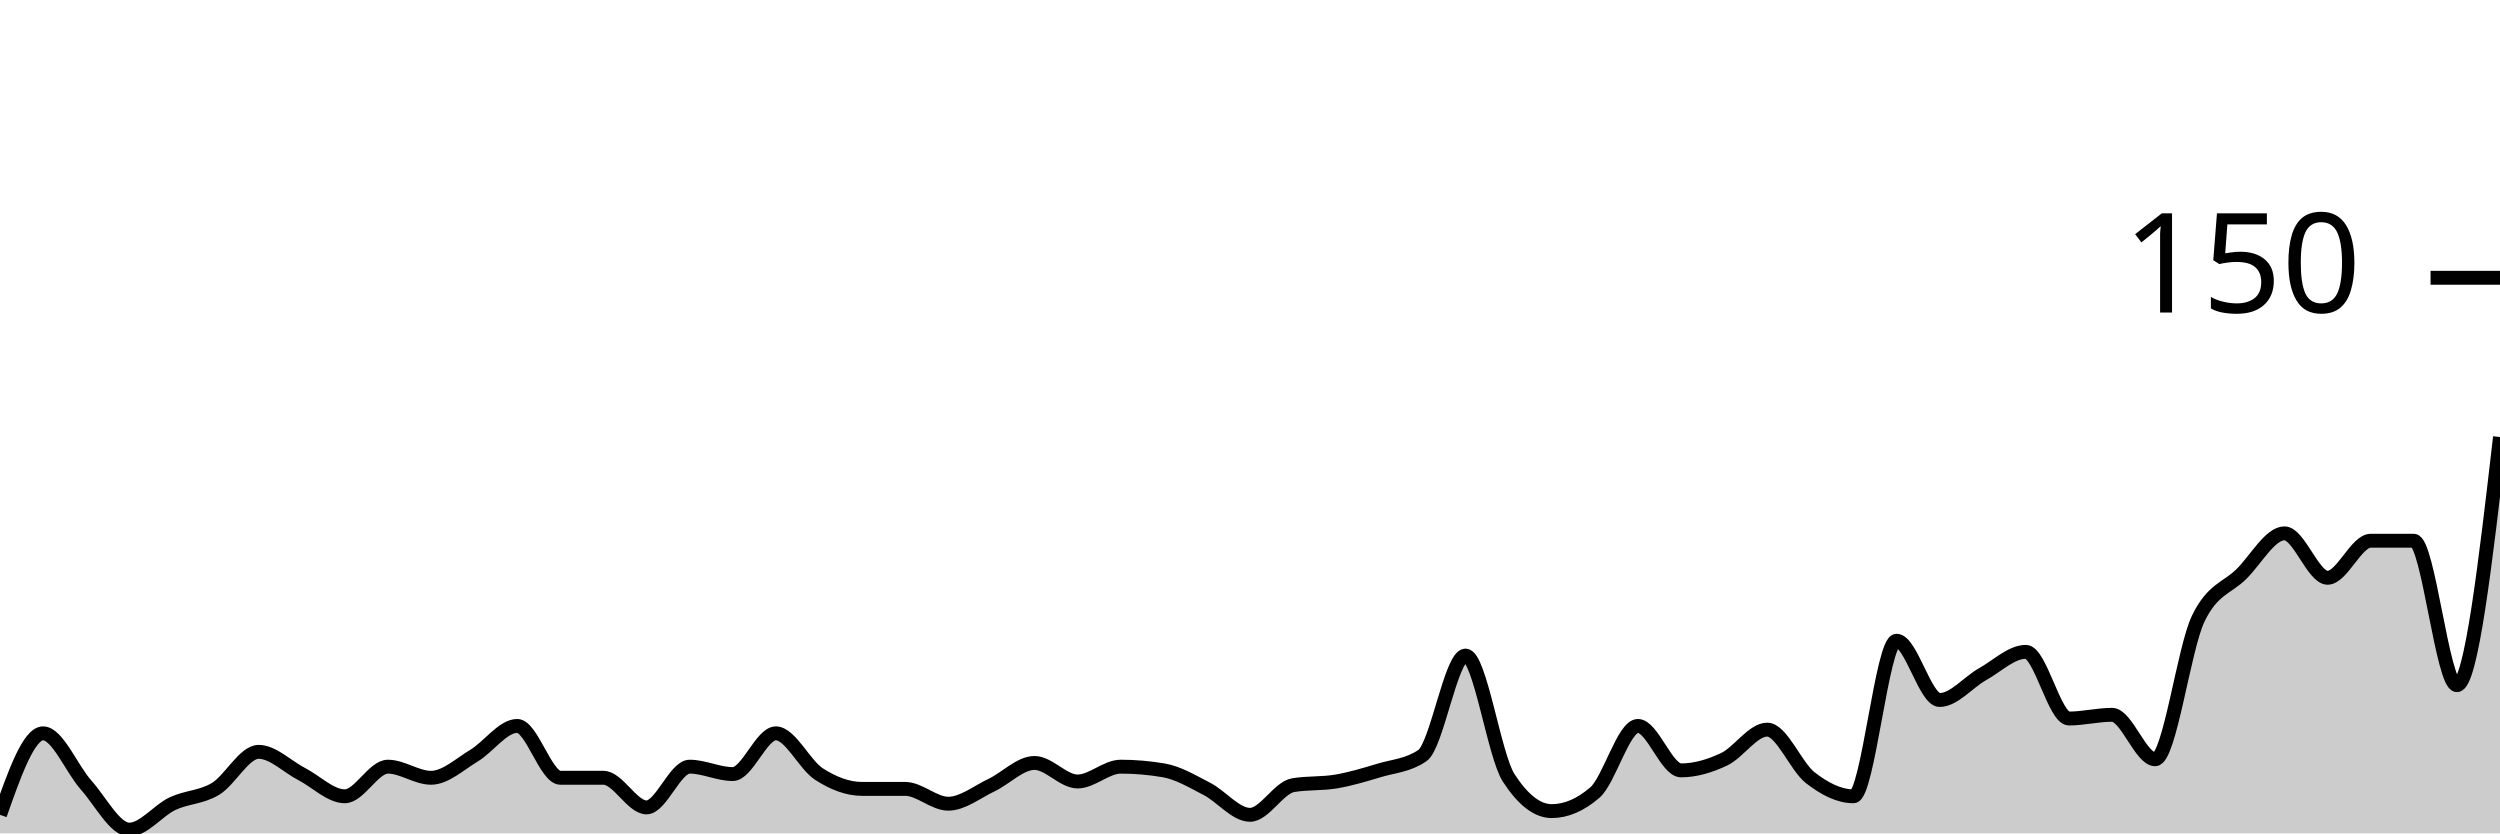
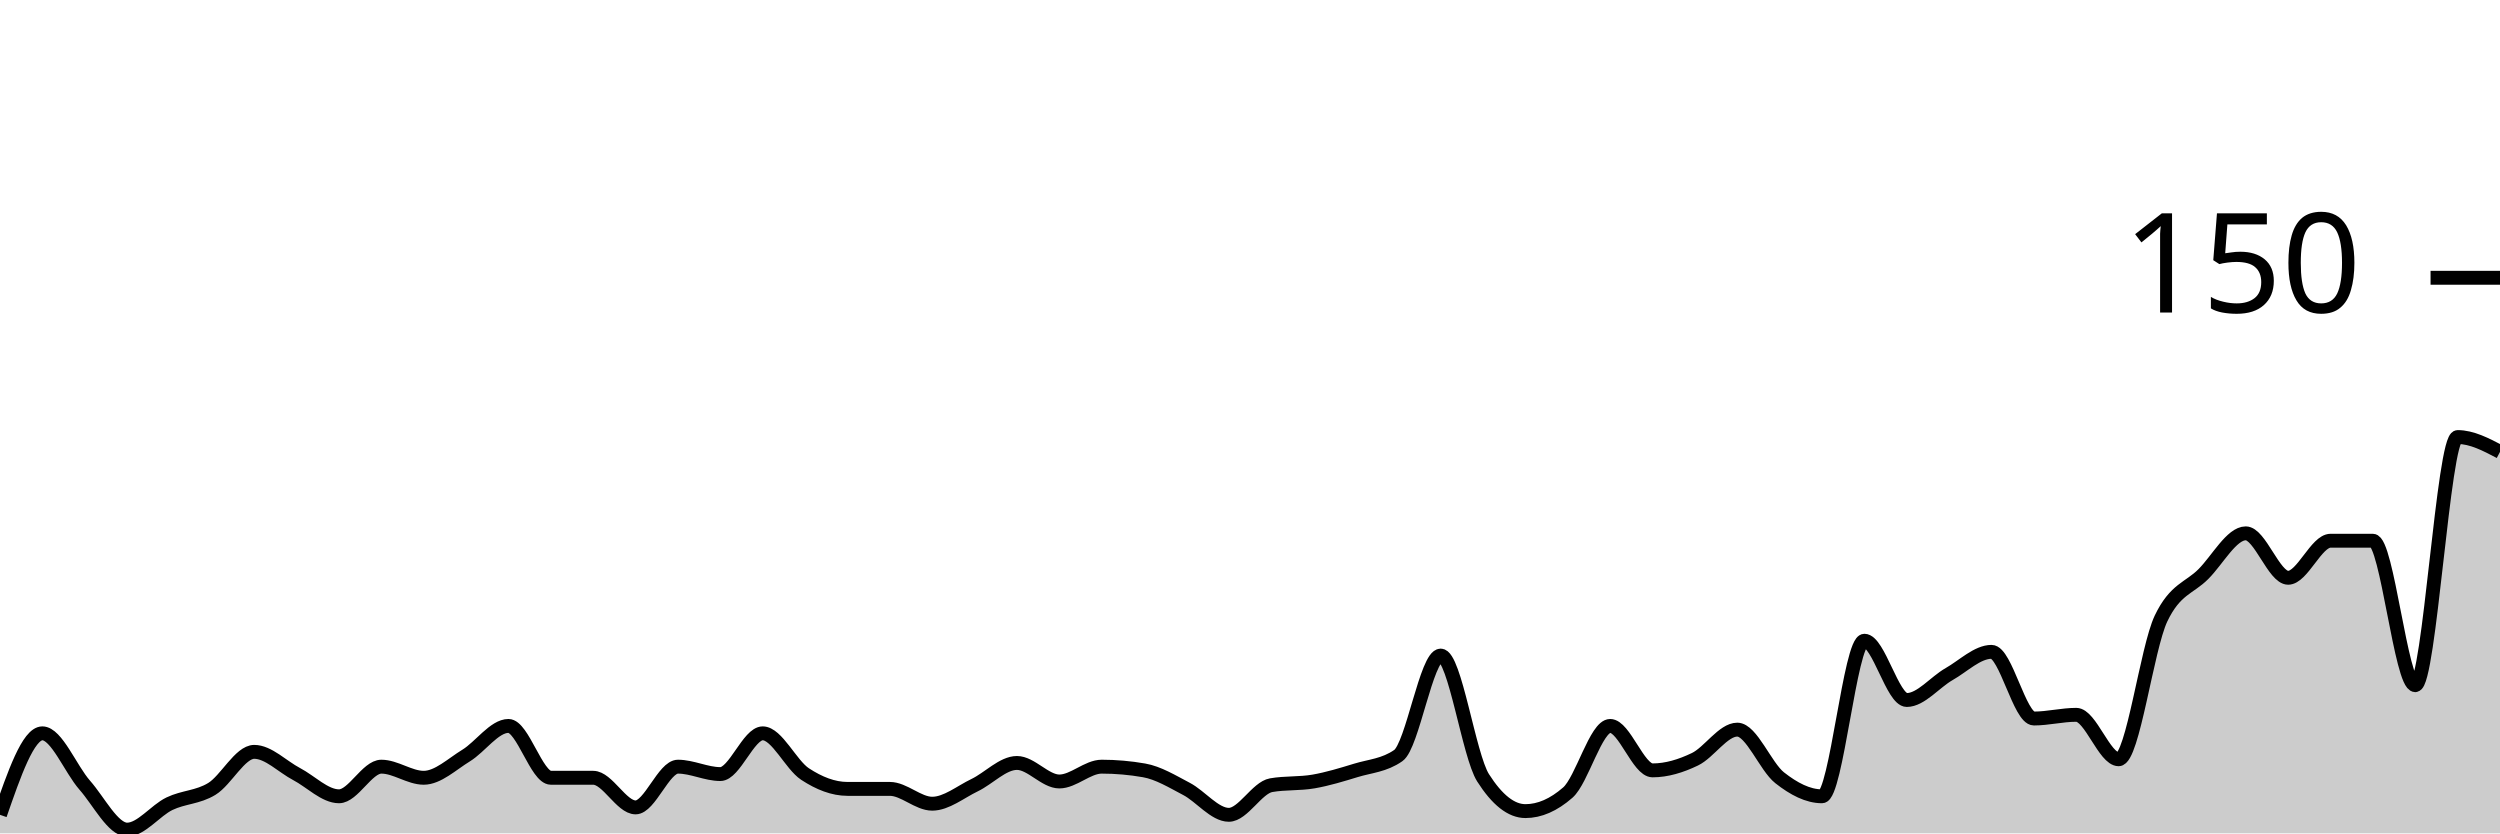
<svg xmlns="http://www.w3.org/2000/svg" viewBox="0 0 180 60">
  <g transform="translate(0,20)">
-     <path class="area" fill="rgba(0, 0, 0, 0.2)" d="M0,38.667C1.034,35.733,2.069,32.8,3.103,32.8C4.138,32.8,5.172,35.378,6.207,36.533C7.241,37.689,8.276,39.733,9.31,39.733C10.345,39.733,11.379,38.356,12.414,37.867C13.448,37.378,14.483,37.422,15.517,36.8C16.552,36.178,17.586,34.133,18.621,34.133C19.655,34.133,20.69,35.2,21.724,35.733C22.759,36.267,23.793,37.333,24.828,37.333C25.862,37.333,26.897,35.2,27.931,35.2C28.966,35.2,30,36,31.034,36C32.069,36,33.103,35.022,34.138,34.4C35.172,33.778,36.207,32.267,37.241,32.267C38.276,32.267,39.31,36,40.345,36C41.379,36,42.414,36,43.448,36C44.483,36,45.517,38.133,46.552,38.133C47.586,38.133,48.621,35.2,49.655,35.2C50.69,35.2,51.724,35.733,52.759,35.733C53.793,35.733,54.828,32.8,55.862,32.8C56.897,32.8,57.931,35.067,58.966,35.733C60,36.4,61.034,36.8,62.069,36.8C63.103,36.8,64.138,36.8,65.172,36.8C66.207,36.8,67.241,37.867,68.276,37.867C69.31,37.867,70.345,37.022,71.379,36.533C72.414,36.044,73.448,34.933,74.483,34.933C75.517,34.933,76.552,36.267,77.586,36.267C78.621,36.267,79.655,35.2,80.69,35.2C81.724,35.2,82.759,35.289,83.793,35.467C84.828,35.644,85.862,36.267,86.897,36.8C87.931,37.333,88.966,38.667,90,38.667C91.034,38.667,92.069,36.711,93.103,36.533C94.138,36.356,95.172,36.444,96.207,36.267C97.241,36.089,98.276,35.778,99.31,35.467C100.345,35.156,101.379,35.111,102.414,34.4C103.448,33.689,104.483,27.2,105.517,27.2C106.552,27.2,107.586,34.4,108.621,36C109.655,37.6,110.69,38.4,111.724,38.4C112.759,38.4,113.793,37.956,114.828,37.067C115.862,36.178,116.897,32.267,117.931,32.267C118.966,32.267,120,35.467,121.034,35.467C122.069,35.467,123.103,35.156,124.138,34.667C125.172,34.178,126.207,32.533,127.241,32.533C128.276,32.533,129.31,35.2,130.345,36C131.379,36.8,132.414,37.333,133.448,37.333C134.483,37.333,135.517,26.133,136.552,26.133C137.586,26.133,138.621,30.4,139.655,30.4C140.69,30.4,141.724,29.111,142.759,28.533C143.793,27.956,144.828,26.933,145.862,26.933C146.897,26.933,147.931,31.733,148.966,31.733C150,31.733,151.034,31.467,152.069,31.467C153.103,31.467,154.138,34.667,155.172,34.667C156.207,34.667,157.241,26.667,158.276,24.533C159.31,22.4,160.345,22.356,161.379,21.333C162.414,20.311,163.448,18.4,164.483,18.4C165.517,18.4,166.552,21.6,167.586,21.6C168.621,21.6,169.655,18.933,170.69,18.933C171.724,18.933,172.759,18.933,173.793,18.933C174.828,18.933,175.862,29.333,176.897,29.333C177.931,29.333,178.966,20.4,180,11.467L180,40C178.966,40,177.931,40,176.897,40C175.862,40,174.828,40,173.793,40C172.759,40,171.724,40,170.69,40C169.655,40,168.621,40,167.586,40C166.552,40,165.517,40,164.483,40C163.448,40,162.414,40,161.379,40C160.345,40,159.31,40,158.276,40C157.241,40,156.207,40,155.172,40C154.138,40,153.103,40,152.069,40C151.034,40,150,40,148.966,40C147.931,40,146.897,40,145.862,40C144.828,40,143.793,40,142.759,40C141.724,40,140.69,40,139.655,40C138.621,40,137.586,40,136.552,40C135.517,40,134.483,40,133.448,40C132.414,40,131.379,40,130.345,40C129.31,40,128.276,40,127.241,40C126.207,40,125.172,40,124.138,40C123.103,40,122.069,40,121.034,40C120,40,118.966,40,117.931,40C116.897,40,115.862,40,114.828,40C113.793,40,112.759,40,111.724,40C110.69,40,109.655,40,108.621,40C107.586,40,106.552,40,105.517,40C104.483,40,103.448,40,102.414,40C101.379,40,100.345,40,99.31,40C98.276,40,97.241,40,96.207,40C95.172,40,94.138,40,93.103,40C92.069,40,91.034,40,90,40C88.966,40,87.931,40,86.897,40C85.862,40,84.828,40,83.793,40C82.759,40,81.724,40,80.69,40C79.655,40,78.621,40,77.586,40C76.552,40,75.517,40,74.483,40C73.448,40,72.414,40,71.379,40C70.345,40,69.31,40,68.276,40C67.241,40,66.207,40,65.172,40C64.138,40,63.103,40,62.069,40C61.034,40,60,40,58.966,40C57.931,40,56.897,40,55.862,40C54.828,40,53.793,40,52.759,40C51.724,40,50.69,40,49.655,40C48.621,40,47.586,40,46.552,40C45.517,40,44.483,40,43.448,40C42.414,40,41.379,40,40.345,40C39.31,40,38.276,40,37.241,40C36.207,40,35.172,40,34.138,40C33.103,40,32.069,40,31.034,40C30,40,28.966,40,27.931,40C26.897,40,25.862,40,24.828,40C23.793,40,22.759,40,21.724,40C20.69,40,19.655,40,18.621,40C17.586,40,16.552,40,15.517,40C14.483,40,13.448,40,12.414,40C11.379,40,10.345,40,9.31,40C8.276,40,7.241,40,6.207,40C5.172,40,4.138,40,3.103,40C2.069,40,1.034,40,0,40Z" />
-     <path class="line" stroke="black" fill="none" d="M0,38.667C1.034,35.733,2.069,32.8,3.103,32.8C4.138,32.8,5.172,35.378,6.207,36.533C7.241,37.689,8.276,39.733,9.31,39.733C10.345,39.733,11.379,38.356,12.414,37.867C13.448,37.378,14.483,37.422,15.517,36.8C16.552,36.178,17.586,34.133,18.621,34.133C19.655,34.133,20.69,35.2,21.724,35.733C22.759,36.267,23.793,37.333,24.828,37.333C25.862,37.333,26.897,35.2,27.931,35.2C28.966,35.2,30,36,31.034,36C32.069,36,33.103,35.022,34.138,34.4C35.172,33.778,36.207,32.267,37.241,32.267C38.276,32.267,39.31,36,40.345,36C41.379,36,42.414,36,43.448,36C44.483,36,45.517,38.133,46.552,38.133C47.586,38.133,48.621,35.2,49.655,35.2C50.69,35.2,51.724,35.733,52.759,35.733C53.793,35.733,54.828,32.8,55.862,32.8C56.897,32.8,57.931,35.067,58.966,35.733C60,36.4,61.034,36.8,62.069,36.8C63.103,36.8,64.138,36.8,65.172,36.8C66.207,36.8,67.241,37.867,68.276,37.867C69.31,37.867,70.345,37.022,71.379,36.533C72.414,36.044,73.448,34.933,74.483,34.933C75.517,34.933,76.552,36.267,77.586,36.267C78.621,36.267,79.655,35.2,80.69,35.2C81.724,35.2,82.759,35.289,83.793,35.467C84.828,35.644,85.862,36.267,86.897,36.8C87.931,37.333,88.966,38.667,90,38.667C91.034,38.667,92.069,36.711,93.103,36.533C94.138,36.356,95.172,36.444,96.207,36.267C97.241,36.089,98.276,35.778,99.31,35.467C100.345,35.156,101.379,35.111,102.414,34.4C103.448,33.689,104.483,27.2,105.517,27.2C106.552,27.2,107.586,34.4,108.621,36C109.655,37.6,110.69,38.4,111.724,38.4C112.759,38.4,113.793,37.956,114.828,37.067C115.862,36.178,116.897,32.267,117.931,32.267C118.966,32.267,120,35.467,121.034,35.467C122.069,35.467,123.103,35.156,124.138,34.667C125.172,34.178,126.207,32.533,127.241,32.533C128.276,32.533,129.31,35.2,130.345,36C131.379,36.8,132.414,37.333,133.448,37.333C134.483,37.333,135.517,26.133,136.552,26.133C137.586,26.133,138.621,30.4,139.655,30.4C140.69,30.4,141.724,29.111,142.759,28.533C143.793,27.956,144.828,26.933,145.862,26.933C146.897,26.933,147.931,31.733,148.966,31.733C150,31.733,151.034,31.467,152.069,31.467C153.103,31.467,154.138,34.667,155.172,34.667C156.207,34.667,157.241,26.667,158.276,24.533C159.31,22.4,160.345,22.356,161.379,21.333C162.414,20.311,163.448,18.4,164.483,18.4C165.517,18.4,166.552,21.6,167.586,21.6C168.621,21.6,169.655,18.933,170.69,18.933C171.724,18.933,172.759,18.933,173.793,18.933C174.828,18.933,175.862,29.333,176.897,29.333C177.931,29.333,178.966,20.4,180,11.467" />
+     <path class="area" fill="rgba(0, 0, 0, 0.2)" d="M0,38.667C1.017,35.733,2.034,32.8,3.051,32.8C4.068,32.8,5.085,35.378,6.102,36.533C7.119,37.689,8.136,39.733,9.153,39.733C10.169,39.733,11.186,38.356,12.203,37.867C13.22,37.378,14.237,37.422,15.254,36.8C16.271,36.178,17.288,34.133,18.305,34.133C19.322,34.133,20.339,35.2,21.356,35.733C22.373,36.267,23.39,37.333,24.407,37.333C25.424,37.333,26.441,35.2,27.458,35.2C28.475,35.2,29.492,36,30.508,36C31.525,36,32.542,35.022,33.559,34.4C34.576,33.778,35.593,32.267,36.61,32.267C37.627,32.267,38.644,36,39.661,36C40.678,36,41.695,36,42.712,36C43.729,36,44.746,38.133,45.763,38.133C46.78,38.133,47.797,35.2,48.814,35.2C49.831,35.2,50.847,35.733,51.864,35.733C52.881,35.733,53.898,32.8,54.915,32.8C55.932,32.8,56.949,35.067,57.966,35.733C58.983,36.4,60,36.8,61.017,36.8C62.034,36.8,63.051,36.8,64.068,36.8C65.085,36.8,66.102,37.867,67.119,37.867C68.136,37.867,69.153,37.022,70.169,36.533C71.186,36.044,72.203,34.933,73.22,34.933C74.237,34.933,75.254,36.267,76.271,36.267C77.288,36.267,78.305,35.2,79.322,35.2C80.339,35.2,81.356,35.289,82.373,35.467C83.39,35.644,84.407,36.267,85.424,36.8C86.441,37.333,87.458,38.667,88.475,38.667C89.492,38.667,90.508,36.711,91.525,36.533C92.542,36.356,93.559,36.444,94.576,36.267C95.593,36.089,96.61,35.778,97.627,35.467C98.644,35.156,99.661,35.111,100.678,34.4C101.695,33.689,102.712,27.2,103.729,27.2C104.746,27.2,105.763,34.4,106.78,36C107.797,37.6,108.814,38.4,109.831,38.4C110.847,38.4,111.864,37.956,112.881,37.067C113.898,36.178,114.915,32.267,115.932,32.267C116.949,32.267,117.966,35.467,118.983,35.467C120,35.467,121.017,35.156,122.034,34.667C123.051,34.178,124.068,32.533,125.085,32.533C126.102,32.533,127.119,35.2,128.136,36C129.153,36.8,130.169,37.333,131.186,37.333C132.203,37.333,133.22,26.133,134.237,26.133C135.254,26.133,136.271,30.4,137.288,30.4C138.305,30.4,139.322,29.111,140.339,28.533C141.356,27.956,142.373,26.933,143.39,26.933C144.407,26.933,145.424,31.733,146.441,31.733C147.458,31.733,148.475,31.467,149.492,31.467C150.508,31.467,151.525,34.667,152.542,34.667C153.559,34.667,154.576,26.667,155.593,24.533C156.61,22.4,157.627,22.356,158.644,21.333C159.661,20.311,160.678,18.4,161.695,18.4C162.712,18.4,163.729,21.6,164.746,21.6C165.763,21.6,166.78,18.933,167.797,18.933C168.814,18.933,169.831,18.933,170.847,18.933C171.864,18.933,172.881,29.333,173.898,29.333C174.915,29.333,175.932,11.467,176.949,11.467C177.966,11.467,178.983,12,180,12.533L180,40C178.983,40,177.966,40,176.949,40C175.932,40,174.915,40,173.898,40C172.881,40,171.864,40,170.847,40C169.831,40,168.814,40,167.797,40C166.78,40,165.763,40,164.746,40C163.729,40,162.712,40,161.695,40C160.678,40,159.661,40,158.644,40C157.627,40,156.61,40,155.593,40C154.576,40,153.559,40,152.542,40C151.525,40,150.508,40,149.492,40C148.475,40,147.458,40,146.441,40C145.424,40,144.407,40,143.39,40C142.373,40,141.356,40,140.339,40C139.322,40,138.305,40,137.288,40C136.271,40,135.254,40,134.237,40C133.22,40,132.203,40,131.186,40C130.169,40,129.153,40,128.136,40C127.119,40,126.102,40,125.085,40C124.068,40,123.051,40,122.034,40C121.017,40,120,40,118.983,40C117.966,40,116.949,40,115.932,40C114.915,40,113.898,40,112.881,40C111.864,40,110.847,40,109.831,40C108.814,40,107.797,40,106.78,40C105.763,40,104.746,40,103.729,40C102.712,40,101.695,40,100.678,40C99.661,40,98.644,40,97.627,40C96.61,40,95.593,40,94.576,40C93.559,40,92.542,40,91.525,40C90.508,40,89.492,40,88.475,40C87.458,40,86.441,40,85.424,40C84.407,40,83.39,40,82.373,40C81.356,40,80.339,40,79.322,40C78.305,40,77.288,40,76.271,40C75.254,40,74.237,40,73.22,40C72.203,40,71.186,40,70.169,40C69.153,40,68.136,40,67.119,40C66.102,40,65.085,40,64.068,40C63.051,40,62.034,40,61.017,40C60,40,58.983,40,57.966,40C56.949,40,55.932,40,54.915,40C53.898,40,52.881,40,51.864,40C50.847,40,49.831,40,48.814,40C47.797,40,46.78,40,45.763,40C44.746,40,43.729,40,42.712,40C41.695,40,40.678,40,39.661,40C38.644,40,37.627,40,36.61,40C35.593,40,34.576,40,33.559,40C32.542,40,31.525,40,30.508,40C29.492,40,28.475,40,27.458,40C26.441,40,25.424,40,24.407,40C23.39,40,22.373,40,21.356,40C20.339,40,19.322,40,18.305,40C17.288,40,16.271,40,15.254,40C14.237,40,13.22,40,12.203,40C11.186,40,10.169,40,9.153,40C8.136,40,7.119,40,6.102,40C5.085,40,4.068,40,3.051,40C2.034,40,1.017,40,0,40Z" />
+     <path class="line" stroke="black" fill="none" d="M0,38.667C1.017,35.733,2.034,32.8,3.051,32.8C4.068,32.8,5.085,35.378,6.102,36.533C7.119,37.689,8.136,39.733,9.153,39.733C10.169,39.733,11.186,38.356,12.203,37.867C13.22,37.378,14.237,37.422,15.254,36.8C16.271,36.178,17.288,34.133,18.305,34.133C19.322,34.133,20.339,35.2,21.356,35.733C22.373,36.267,23.39,37.333,24.407,37.333C25.424,37.333,26.441,35.2,27.458,35.2C28.475,35.2,29.492,36,30.508,36C31.525,36,32.542,35.022,33.559,34.4C34.576,33.778,35.593,32.267,36.61,32.267C37.627,32.267,38.644,36,39.661,36C40.678,36,41.695,36,42.712,36C43.729,36,44.746,38.133,45.763,38.133C46.78,38.133,47.797,35.2,48.814,35.2C49.831,35.2,50.847,35.733,51.864,35.733C52.881,35.733,53.898,32.8,54.915,32.8C55.932,32.8,56.949,35.067,57.966,35.733C58.983,36.4,60,36.8,61.017,36.8C62.034,36.8,63.051,36.8,64.068,36.8C65.085,36.8,66.102,37.867,67.119,37.867C68.136,37.867,69.153,37.022,70.169,36.533C71.186,36.044,72.203,34.933,73.22,34.933C74.237,34.933,75.254,36.267,76.271,36.267C77.288,36.267,78.305,35.2,79.322,35.2C80.339,35.2,81.356,35.289,82.373,35.467C83.39,35.644,84.407,36.267,85.424,36.8C86.441,37.333,87.458,38.667,88.475,38.667C89.492,38.667,90.508,36.711,91.525,36.533C92.542,36.356,93.559,36.444,94.576,36.267C95.593,36.089,96.61,35.778,97.627,35.467C98.644,35.156,99.661,35.111,100.678,34.4C101.695,33.689,102.712,27.2,103.729,27.2C104.746,27.2,105.763,34.4,106.78,36C107.797,37.6,108.814,38.4,109.831,38.4C110.847,38.4,111.864,37.956,112.881,37.067C113.898,36.178,114.915,32.267,115.932,32.267C116.949,32.267,117.966,35.467,118.983,35.467C120,35.467,121.017,35.156,122.034,34.667C123.051,34.178,124.068,32.533,125.085,32.533C126.102,32.533,127.119,35.2,128.136,36C129.153,36.8,130.169,37.333,131.186,37.333C132.203,37.333,133.22,26.133,134.237,26.133C135.254,26.133,136.271,30.4,137.288,30.4C138.305,30.4,139.322,29.111,140.339,28.533C141.356,27.956,142.373,26.933,143.39,26.933C144.407,26.933,145.424,31.733,146.441,31.733C147.458,31.733,148.475,31.467,149.492,31.467C150.508,31.467,151.525,34.667,152.542,34.667C153.559,34.667,154.576,26.667,155.593,24.533C156.61,22.4,157.627,22.356,158.644,21.333C159.661,20.311,160.678,18.4,161.695,18.4C162.712,18.4,163.729,21.6,164.746,21.6C165.763,21.6,166.78,18.933,167.797,18.933C168.814,18.933,169.831,18.933,170.847,18.933C171.864,18.933,172.881,29.333,173.898,29.333C174.915,29.333,175.932,11.467,176.949,11.467C177.966,11.467,178.983,12,180,12.533" />
    <path class="axis-ceiling" stroke-width="1" stroke="black" fill="none" d="M175,0L180,0" />
    <text class="axis-ceiling-label" font-family="sans-serif" text-anchor="end" font-size="10px" x="170" y="2.5">150</text>
  </g>
</svg>
